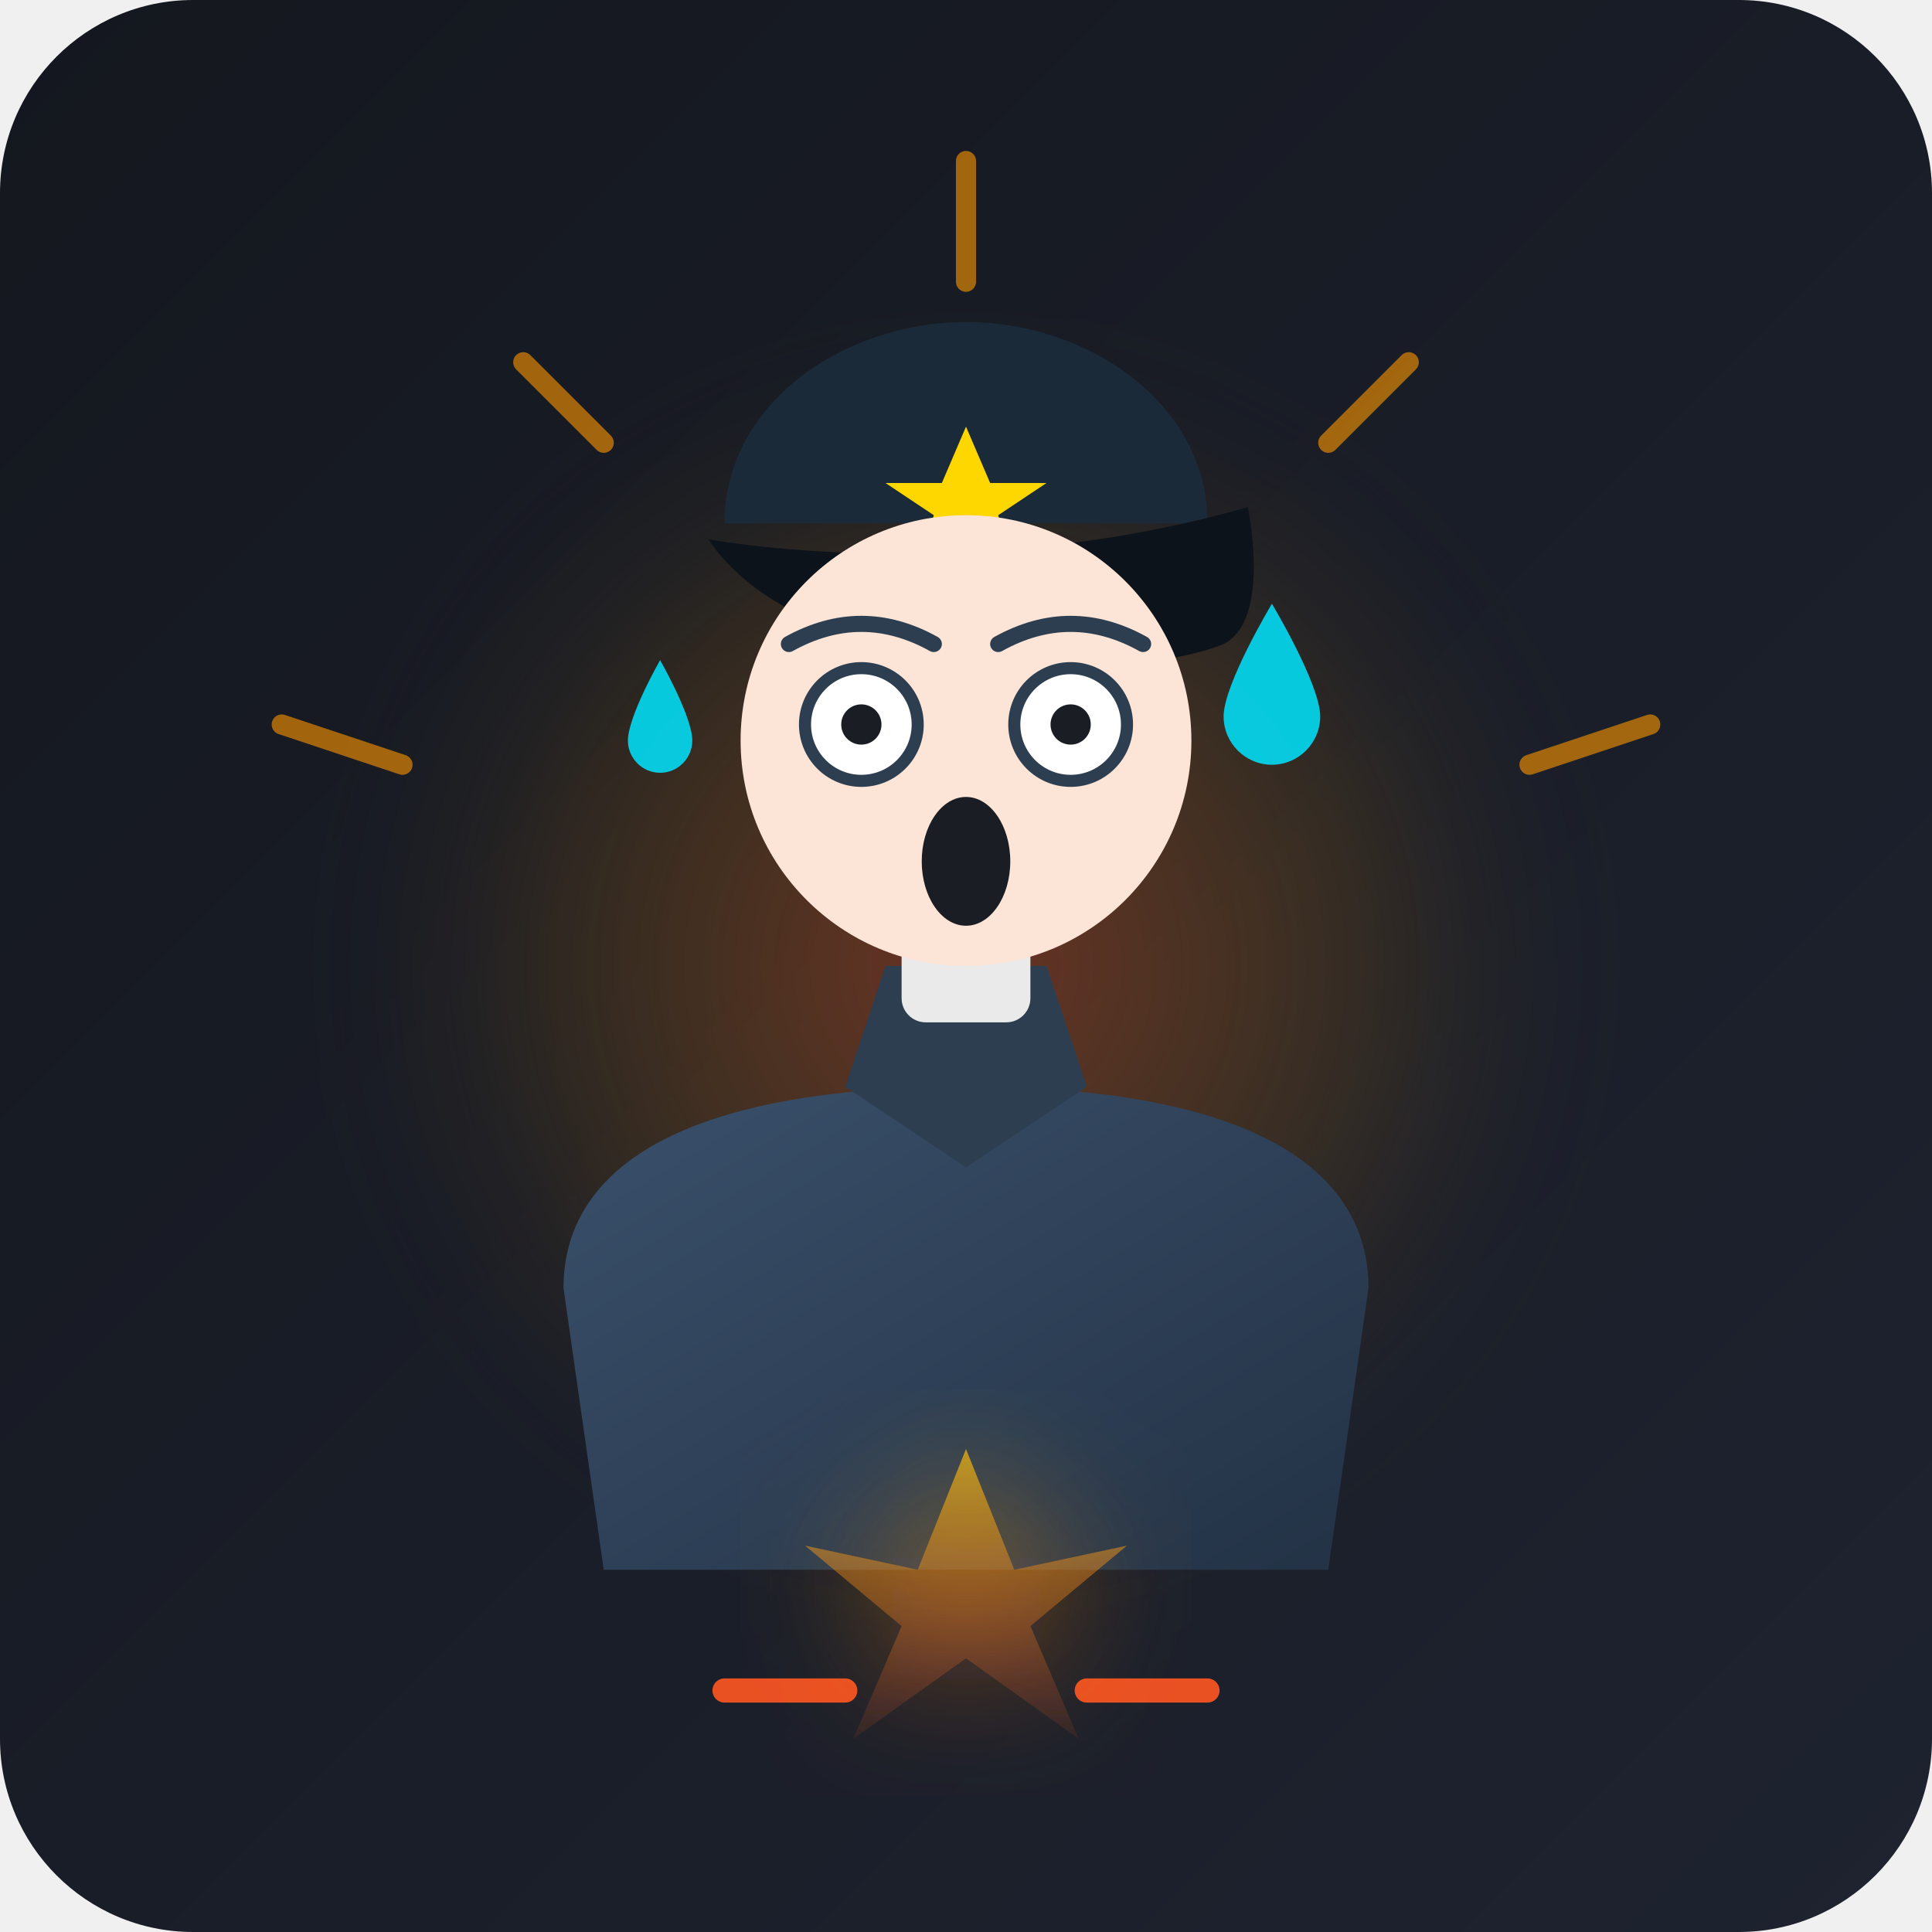
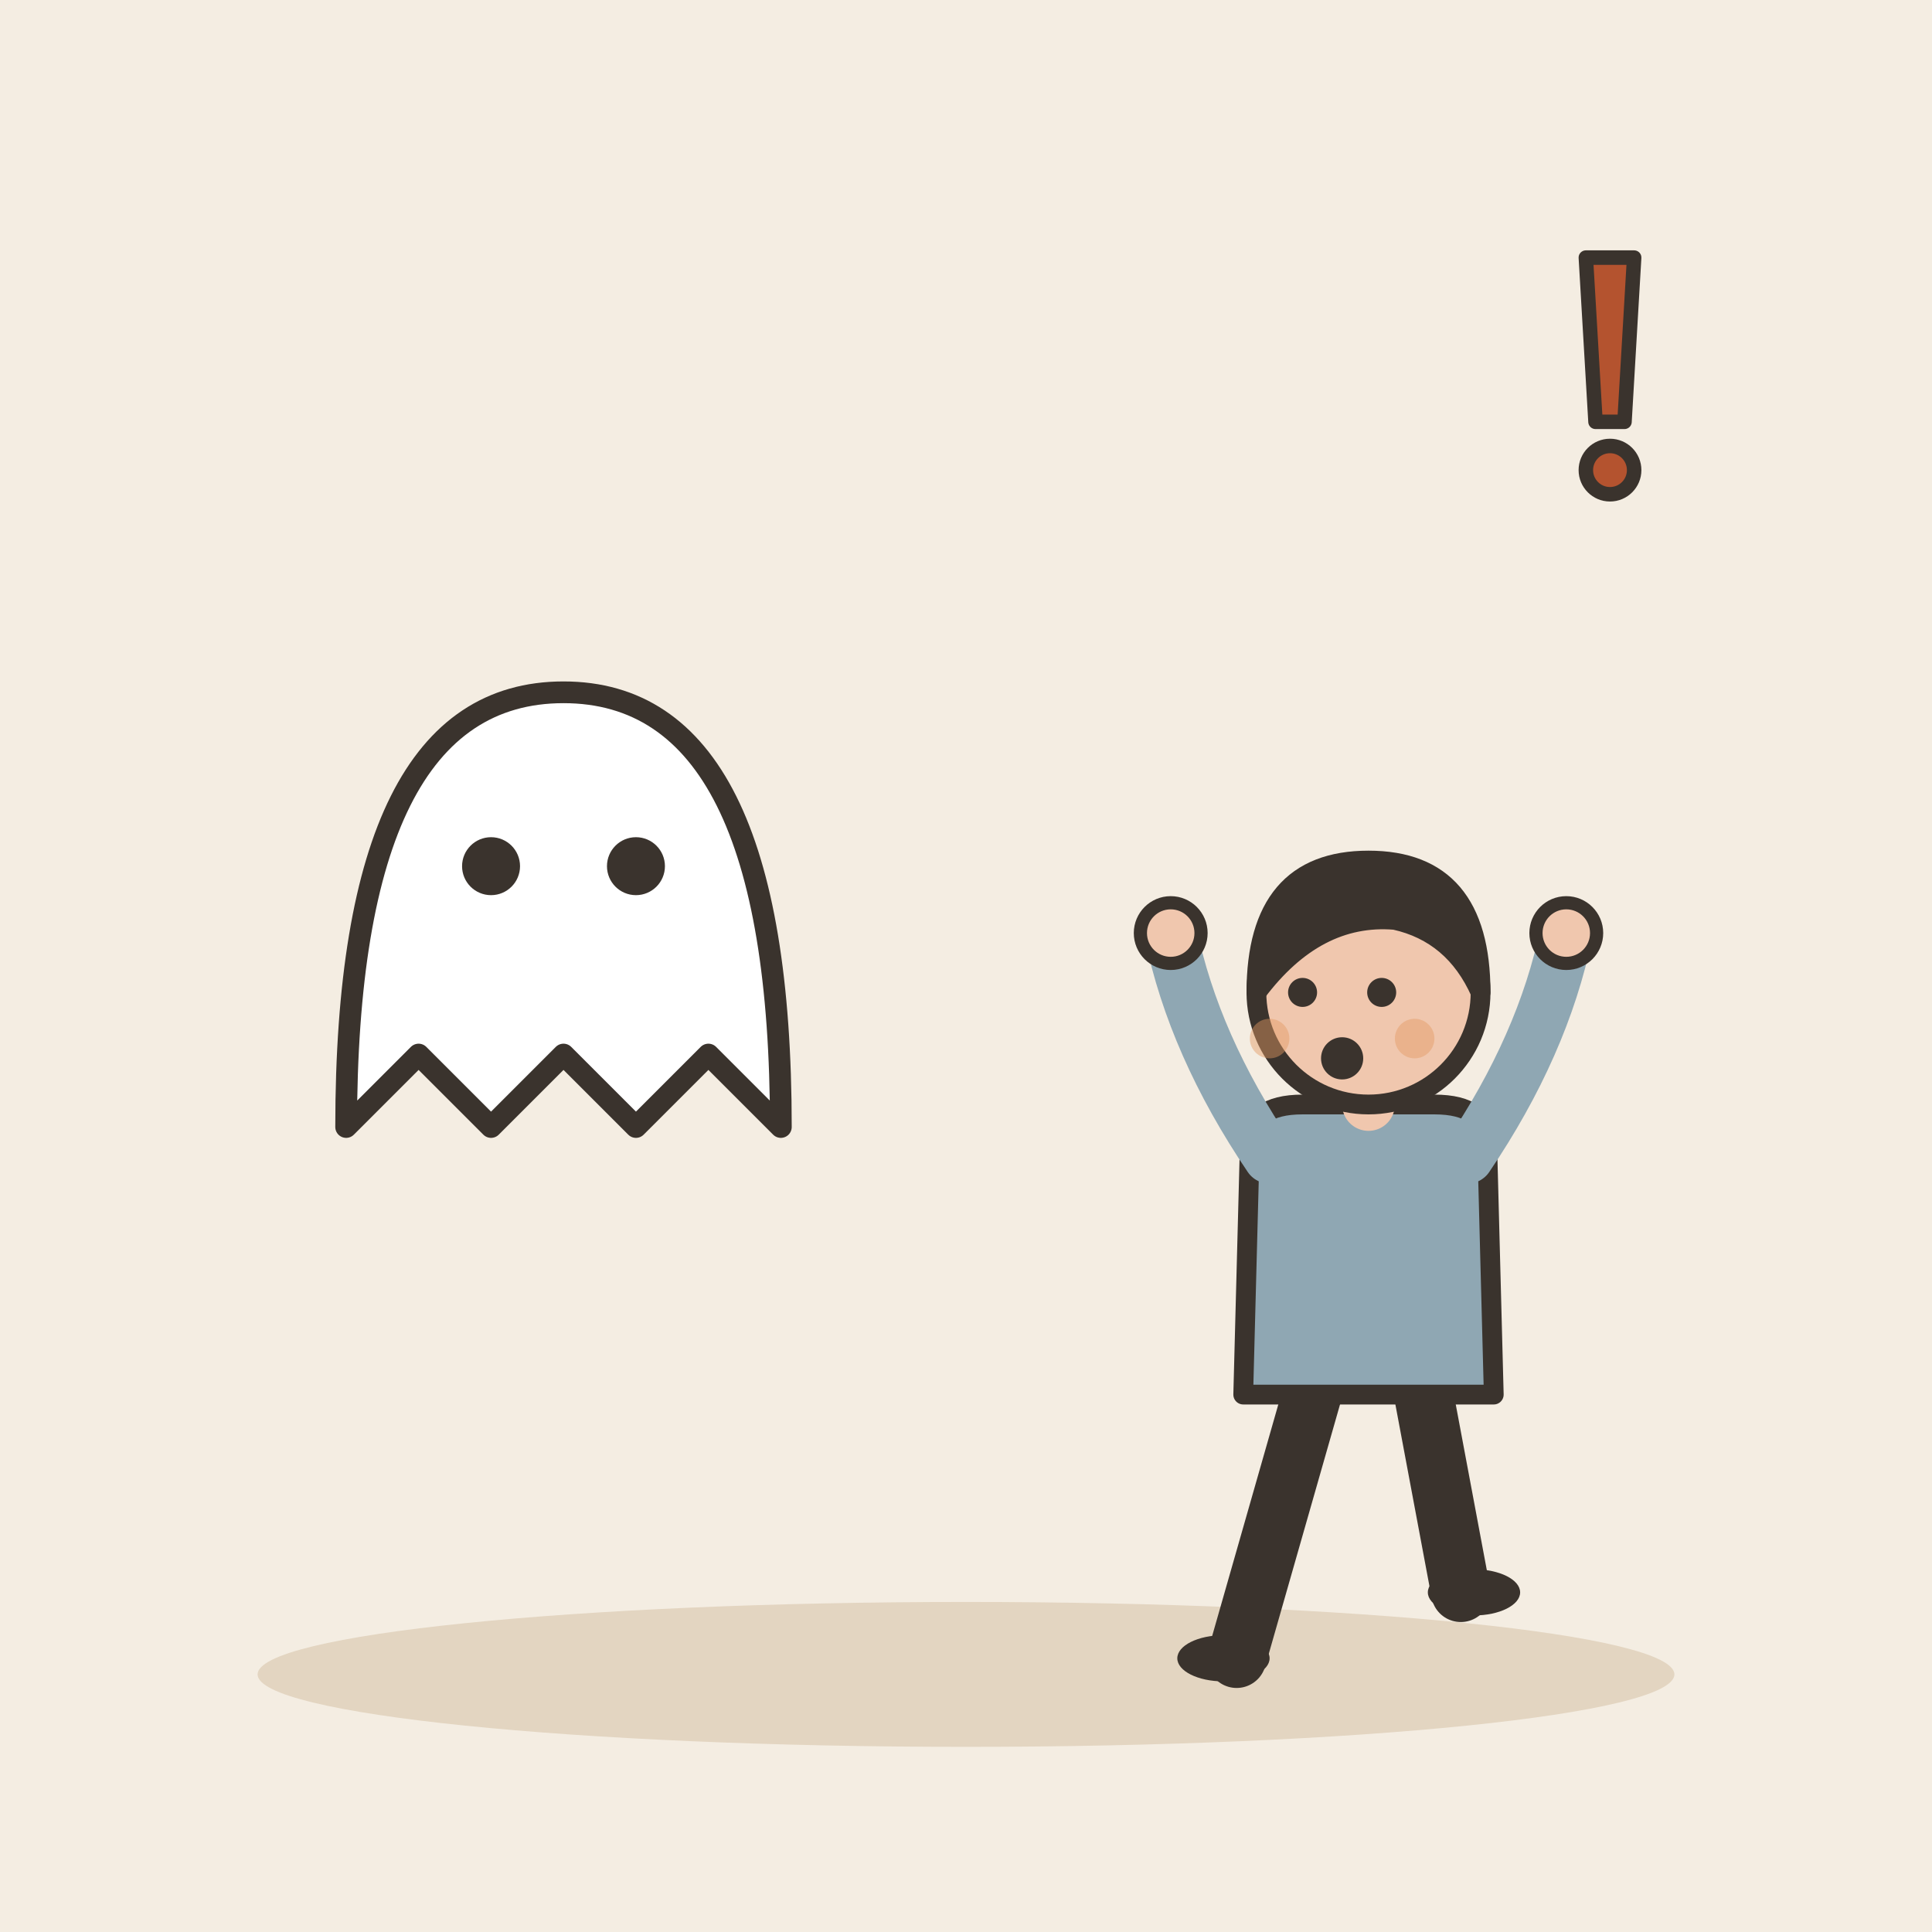
- <svg xmlns="http://www.w3.org/2000/svg" viewBox="0 0 240 240" width="100%" height="100%">
-   <defs>
-     <linearGradient id="bgGrad" x1="0%" y1="0%" x2="100%" y2="100%">
-       <stop offset="0%" stop-color="#14171E" />
-       <stop offset="100%" stop-color="#1E2330" />
-     </linearGradient>
-     <radialGradient id="shockGlow" cx="50%" cy="50%" r="50%">
-       <stop offset="0%" stop-color="#FF5722" stop-opacity="0.35" />
-       <stop offset="60%" stop-color="#FF9800" stop-opacity="0.1" />
-       <stop offset="100%" stop-color="#1A1D24" stop-opacity="0" />
-     </radialGradient>
-     <linearGradient id="uniformGrad" x1="0%" y1="0%" x2="100%" y2="100%">
-       <stop offset="0%" stop-color="#3A506B" />
-       <stop offset="100%" stop-color="#233245" />
-     </linearGradient>
-     <linearGradient id="flashGrad" x1="0%" y1="0%" x2="0%" y2="100%">
-       <stop offset="0%" stop-color="#FFC107" stop-opacity="0.8" />
-       <stop offset="100%" stop-color="#FF5722" stop-opacity="0.1" />
-     </linearGradient>
-     <filter id="glow" x="-20%" y="-20%" width="140%" height="140%">
-       <feGaussianBlur stdDeviation="8" result="blur" />
-       <feComposite in="SourceGraphic" in2="blur" operator="over" />
-     </filter>
-   </defs>
-   <rect width="240" height="240" rx="24" fill="url(#bgGrad)" />
-   <circle cx="120" cy="120" r="85" fill="url(#shockGlow)" />
-   <g stroke="#FF9800" stroke-width="2.5" stroke-linecap="round" opacity="0.6">
-     <line x1="120" y1="35" x2="120" y2="20" />
-     <line x1="165" y1="55" x2="175" y2="45" />
-     <line x1="190" y1="95" x2="205" y2="90" />
-     <line x1="75" y1="55" x2="65" y2="45" />
-     <line x1="50" y1="95" x2="35" y2="90" />
+ <svg xmlns="http://www.w3.org/2000/svg" viewBox="0 0 240 240" data-style="editorial">
+   <rect width="240" height="240" fill="#F4EDE2" />
+   <ellipse cx="120" cy="208" rx="88" ry="9" fill="#E3D5C1" />
+   <g transform="translate(70 140) scale(0.9 0.9)">
+     <path d="M-30 0Q-30 -60 0 -60Q30 -60 30 0L20 -10L10 0L0 -10L-10 0L-20 -10Z" fill="#FFFFFF" stroke="#3A332D" stroke-width="3" stroke-linecap="round" stroke-linejoin="round" />
+     <circle cx="-10" cy="-36" r="4" fill="#3A332D" />
+     <circle cx="10" cy="-36" r="4" fill="#3A332D" />
  </g>
-   <g fill="#00E5FF">
-     <path d="M 158 75 C 158 75, 164 85, 164 89 C 164 92.3, 161.3 95, 158 95 C 154.7 95, 152 92.3, 152 89 C 152 85, 158 75, 158 75 Z" opacity="0.85" />
-     <path d="M 82 82 C 82 82, 86 89, 86 92 C 86 94.2, 84.2 96, 82 96 C 79.8 96, 78 94.2, 78 92 C 78 89, 82 82, 82 82 Z" opacity="0.85" />
+   <g transform="translate(170 206) scale(0.819 0.819)">
+     <path d="M-8 -42L-20 0" stroke="#3A332D" stroke-width="9" stroke-linecap="round" fill="none" />
+     <path d="M8 -42L14 -10" stroke="#3A332D" stroke-width="9" stroke-linecap="round" fill="none" />
+     <ellipse cx="-22" cy="0" rx="7" ry="3.5" fill="#3A332D" />
+     <ellipse cx="16" cy="-10" rx="7" ry="3.5" fill="#3A332D" />
+     <path d="M-18 -78Q-18 -84 -10 -84L10 -84Q18 -84 18 -78L19 -40L-19 -40Z" fill="#8FA7B3" stroke="#3A332D" stroke-width="3" stroke-linecap="round" stroke-linejoin="round" />
+     <path d="M-15 -76Q-26.5 -93 -30 -110" fill="none" stroke="#8FA7B3" stroke-width="8" stroke-linecap="round" stroke-linejoin="round" />
+     <circle cx="-30" cy="-110" r="4.6" fill="#F0C7AE" stroke="#3A332D" stroke-linecap="round" stroke-linejoin="round" stroke-width="2" />
+     <path d="M15 -76Q26.5 -93 30 -110" fill="none" stroke="#8FA7B3" stroke-width="8" stroke-linecap="round" stroke-linejoin="round" />
+     <circle cx="30" cy="-110" r="4.6" fill="#F0C7AE" stroke="#3A332D" stroke-linecap="round" stroke-linejoin="round" stroke-width="2" />
+     <path d="M0 -84L0 -88" stroke="#F0C7AE" stroke-width="8" stroke-linecap="round" fill="none" />
+     <circle cx="0" cy="-101" r="17" fill="#F0C7AE" stroke="#3A332D" stroke-width="3" stroke-linecap="round" stroke-linejoin="round" />
+     <path d="M-17 -101Q-17 -121 0 -121Q17 -121 17 -101Q13 -110 4 -112Q-8 -113 -17 -101Z" fill="#3A332D" stroke="#3A332D" stroke-width="3" stroke-linecap="round" stroke-linejoin="round" />
+     <circle cx="-10" cy="-101" r="2.2" fill="#3A332D" />
+     <circle cx="2" cy="-101" r="2.2" fill="#3A332D" />
+     <circle cx="-4" cy="-91" r="3.2" fill="#3A332D" />
+     <circle cx="-15" cy="-94" r="3" fill="#E39A62" opacity="0.45" />
+     <circle cx="7" cy="-94" r="3" fill="#E39A62" opacity="0.45" />
  </g>
-   <g id="startled-character">
-     <path d="M 75 195 L 70 160 C 70 145, 85 135, 120 135 C 155 135, 170 145, 170 160 L 165 195 Z" fill="url(#uniformGrad)" />
-     <path d="M 105 135 L 120 145 L 135 135 L 130 120 L 110 120 Z" fill="#2C3E50" />
-     <rect x="112" y="115" width="16" height="12" rx="3" fill="#EAEAEA" />
-     <g transform="translate(120, 75)">
-       <path d="M -30 -10 C -30 -25, -15 -35, 0 -35 C 15 -35, 30 -25, 30 -10 Z" fill="#1B2A38" />
-       <path d="M -32 -8 C -32 -8, 0 -2, 35 -12 C 35 -12, 38 2, 32 5 C 20 10, -20 10, -32 -8 Z" fill="#0D131A" />
-       <polygon points="0,-22 3,-15 10,-15 4,-11 6,-4 0,-8 -6,-4 -4,-11 -10,-15 -3,-15" fill="#FFD700" />
-     </g>
-     <circle cx="120" cy="92" r="28" fill="#FCE4D6" />
-     <g>
-       <circle cx="107" cy="90" r="7" fill="#FFFFFF" stroke="#2C3E50" stroke-width="1.5" />
-       <circle cx="107" cy="90" r="2.5" fill="#1A1D24" />
-       <circle cx="133" cy="90" r="7" fill="#FFFFFF" stroke="#2C3E50" stroke-width="1.5" />
-       <circle cx="133" cy="90" r="2.5" fill="#1A1D24" />
-     </g>
-     <path d="M 98 80 Q 107 75 116 80" stroke="#2C3E50" stroke-width="2" stroke-linecap="round" fill="none" />
-     <path d="M 124 80 Q 133 75 142 80" stroke="#2C3E50" stroke-width="2" stroke-linecap="round" fill="none" />
-     <ellipse cx="120" cy="107" rx="5.5" ry="8" fill="#1A1D24" />
-     <g stroke="#FF5722" stroke-width="3" stroke-linecap="round" opacity="0.9">
-       <line x1="90" y1="210" x2="105" y2="210" />
-       <line x1="135" y1="210" x2="150" y2="210" />
-     </g>
+   <g transform="translate(200 50) scale(0.6 0.6)">
+     <path d="M-5 -30L5 -30L3 4L-3 4Z" fill="#B4532F" stroke="#3A332D" stroke-width="3" stroke-linecap="round" stroke-linejoin="round" />
+     <circle cx="0" cy="14" r="5" fill="#B4532F" stroke="#3A332D" stroke-width="3" stroke-linecap="round" stroke-linejoin="round" />
  </g>
-   <path d="M 120 180 L 126 195 L 140 192 L 128 202 L 134 216 L 120 206 L 106 216 L 112 202 L 100 192 L 114 195 Z" fill="url(#flashGrad)" opacity="0.85" filter="url(#glow)" />
</svg>
